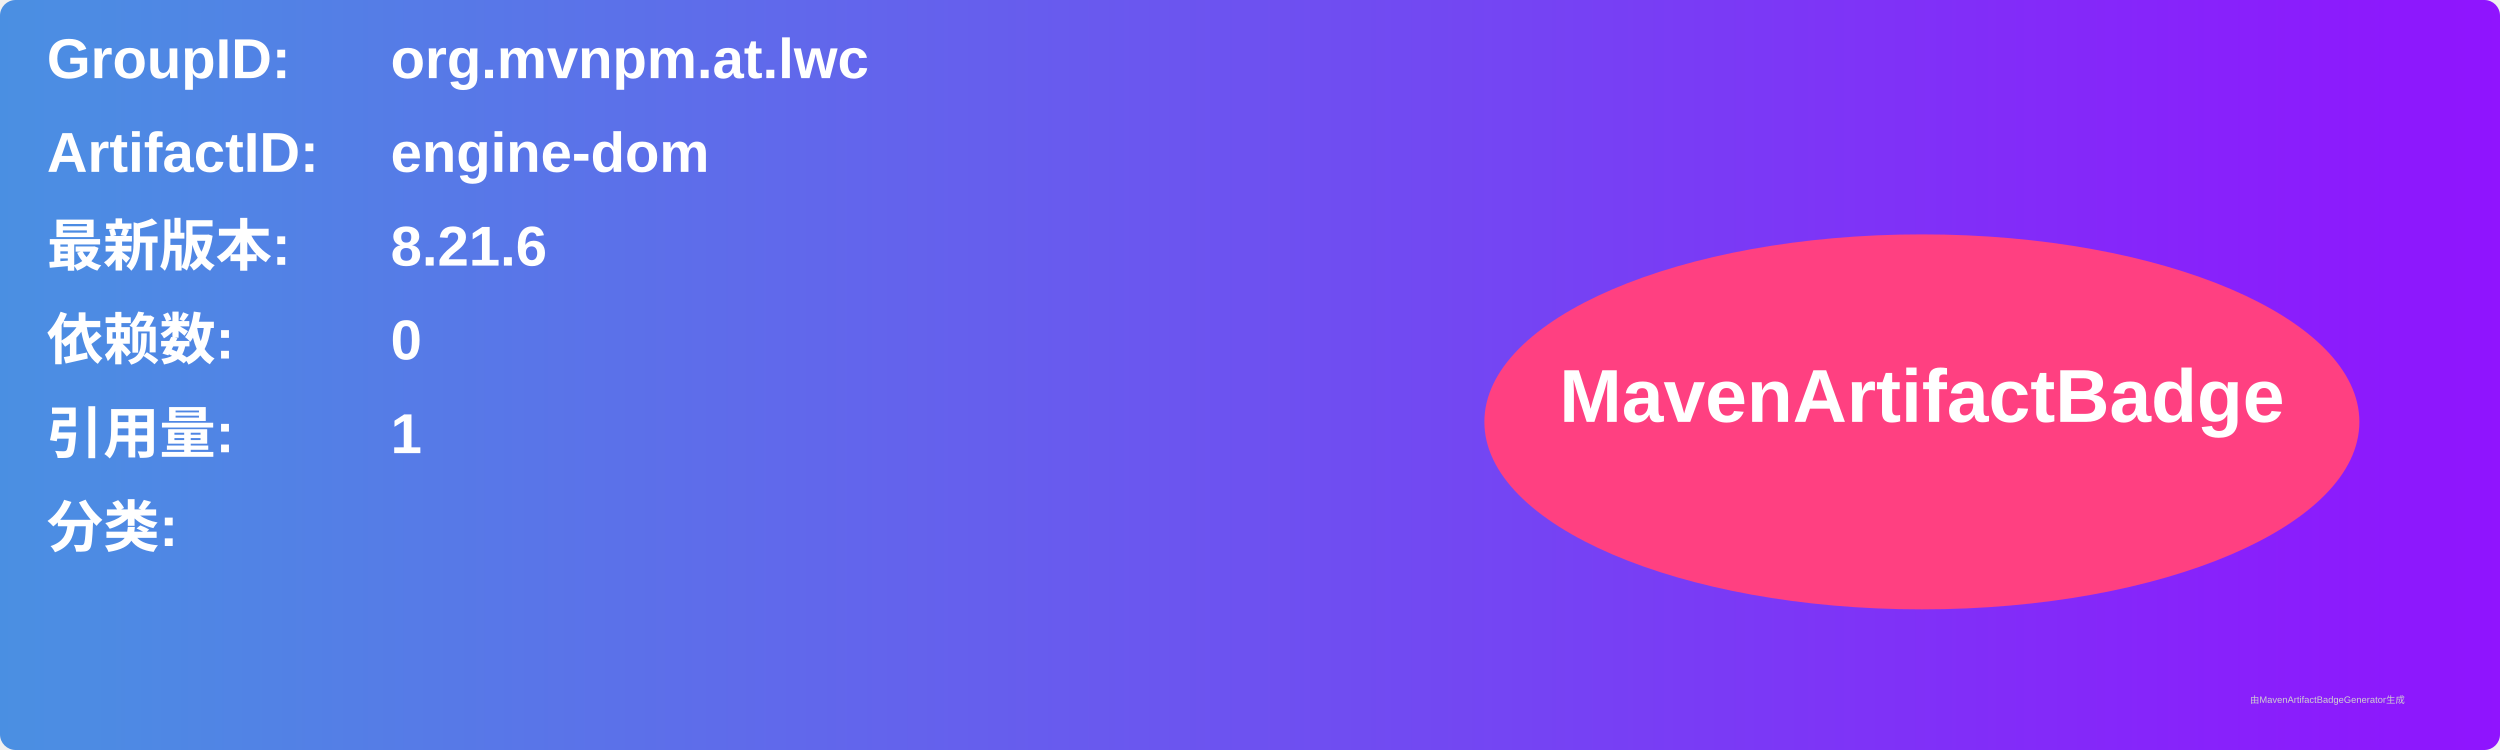
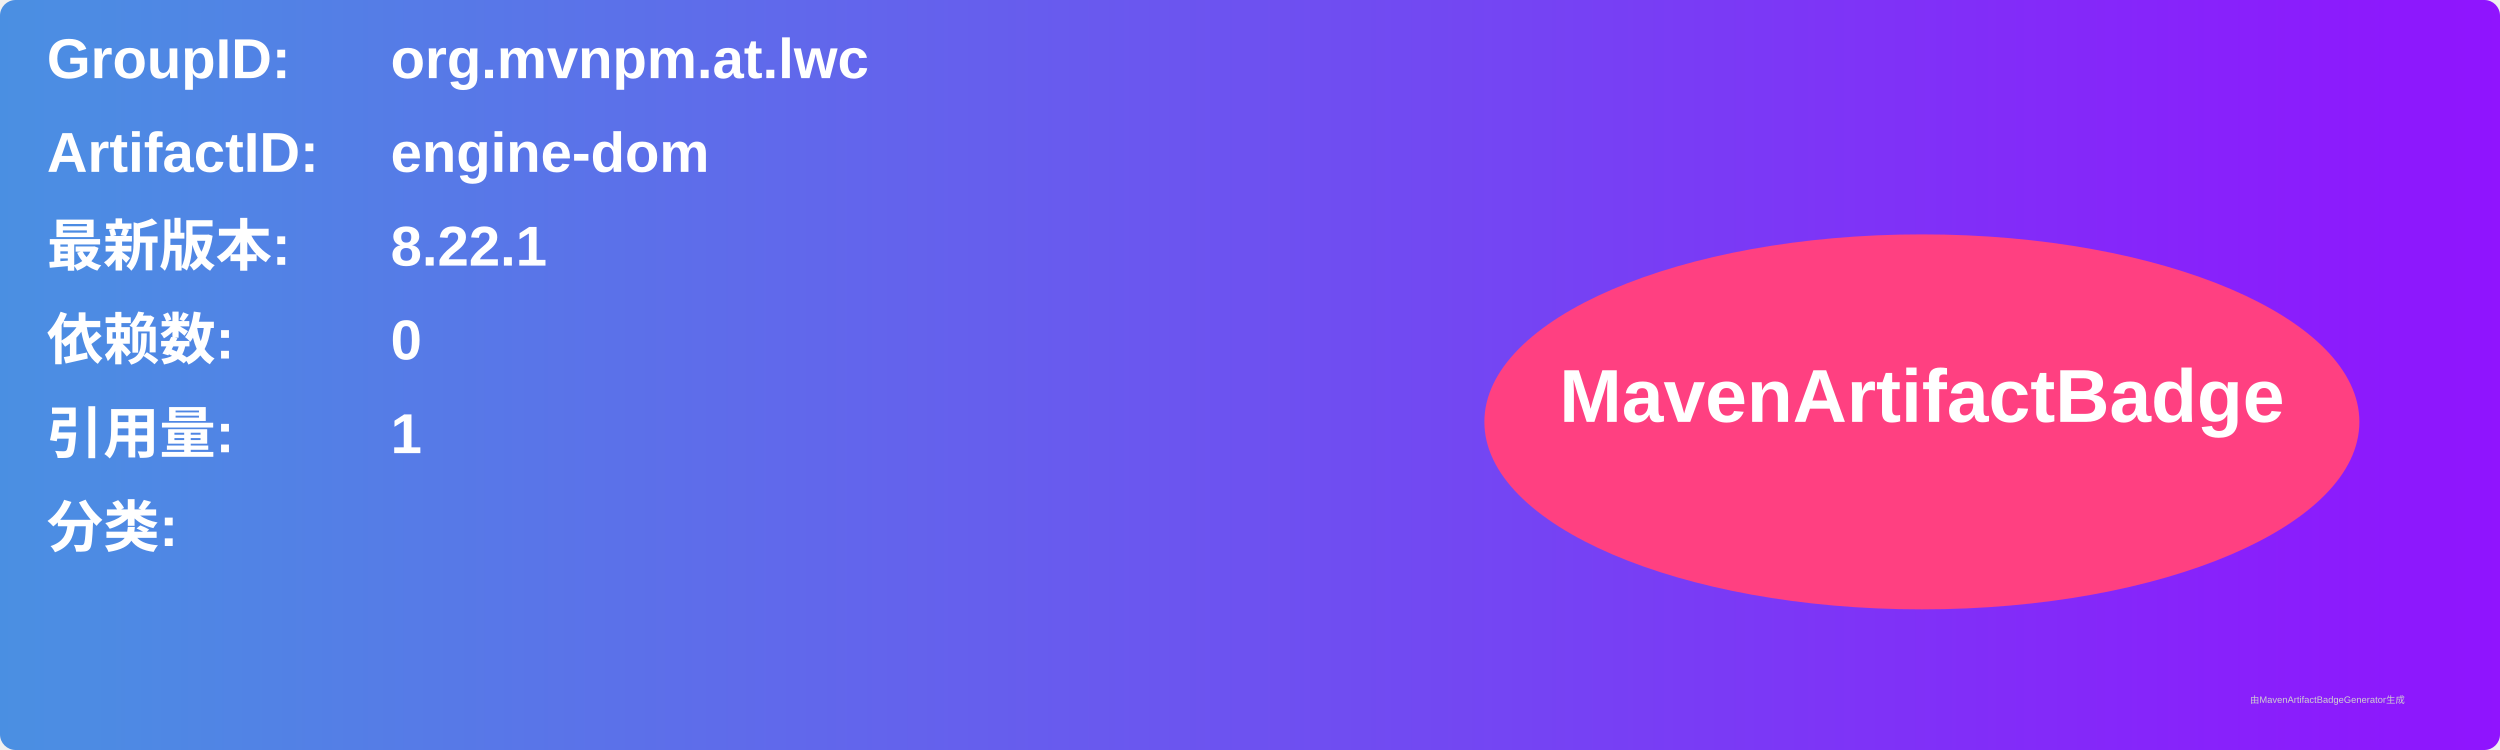
<svg xmlns="http://www.w3.org/2000/svg" width="800" height="240" viewBox="0 0 800 240">
  <linearGradient id="grad" x1="0%" y1="0%" x2="100%" y2="0%">
    <stop offset="0%" stop-color="#4a90e2" />
    <stop offset="100%" stop-color="#9013fe" />
  </linearGradient>
  <rect width="100%" height="100%" rx="5" ry="5" fill="url(#grad)" />
  <g transform="translate(15, 15)">
    <text x="0" y="10" font-family="Arial" font-size="18" fill="white" font-weight="bold" width="260">GroupID:</text>
    <text x="110" y="10" font-family="Arial" font-size="18" fill="white" font-weight="bold" width="460">org.mvnpm.at.lwc</text>
    <text x="0" y="40" font-family="Arial" font-size="18" fill="white" font-weight="bold" width="260">ArtifactID:</text>
    <text x="110" y="40" font-family="Arial" font-size="18" fill="white" font-weight="bold" width="460">engine-dom</text>
    <text x="0" y="70" font-family="Arial" font-size="18" fill="white" font-weight="bold">最新版本:</text>
    <text x="110" y="70" font-family="Arial" font-size="18" fill="white" font-weight="bold">
-       <tspan font-weight="bold">8.21.6</tspan>
+       <tspan font-weight="bold">8.22.1</tspan>
    </text>
    <text x="0" y="100" font-family="Arial" font-size="18" fill="white" font-weight="bold">依赖数: </text>
    <text x="110" y="100" font-family="Arial" font-size="18" fill="white">
      <tspan font-weight="bold">0</tspan>
    </text>
    <text x="0" y="130" font-family="Arial" font-size="18" fill="white" font-weight="bold">引用量: </text>
    <text x="110" y="130" font-family="Arial" font-size="18" fill="white">
      <tspan font-weight="bold">1</tspan>
    </text>
    <text x="0" y="160" font-family="Arial" font-size="18" fill="white" font-weight="bold">分类:</text>
    <text x="10" y="190" font-family="Arial" font-size="10" fill="white">
      <tspan font-weight="bold" />
    </text>
    <ellipse cx="600" cy="120" rx="140" ry="60" fill="#ff4081" />
    <text x="600" y="120" text-anchor="middle" font-family="Arial" font-size="24" fill="white" font-weight="bold">MavenArtifactBadge</text>
  </g>
  <text x="720" y="225" font-family="Arial" font-size="3" fill="#d0d0d0">由MavenArtifactBadgeGenerator生成</text>
</svg>
